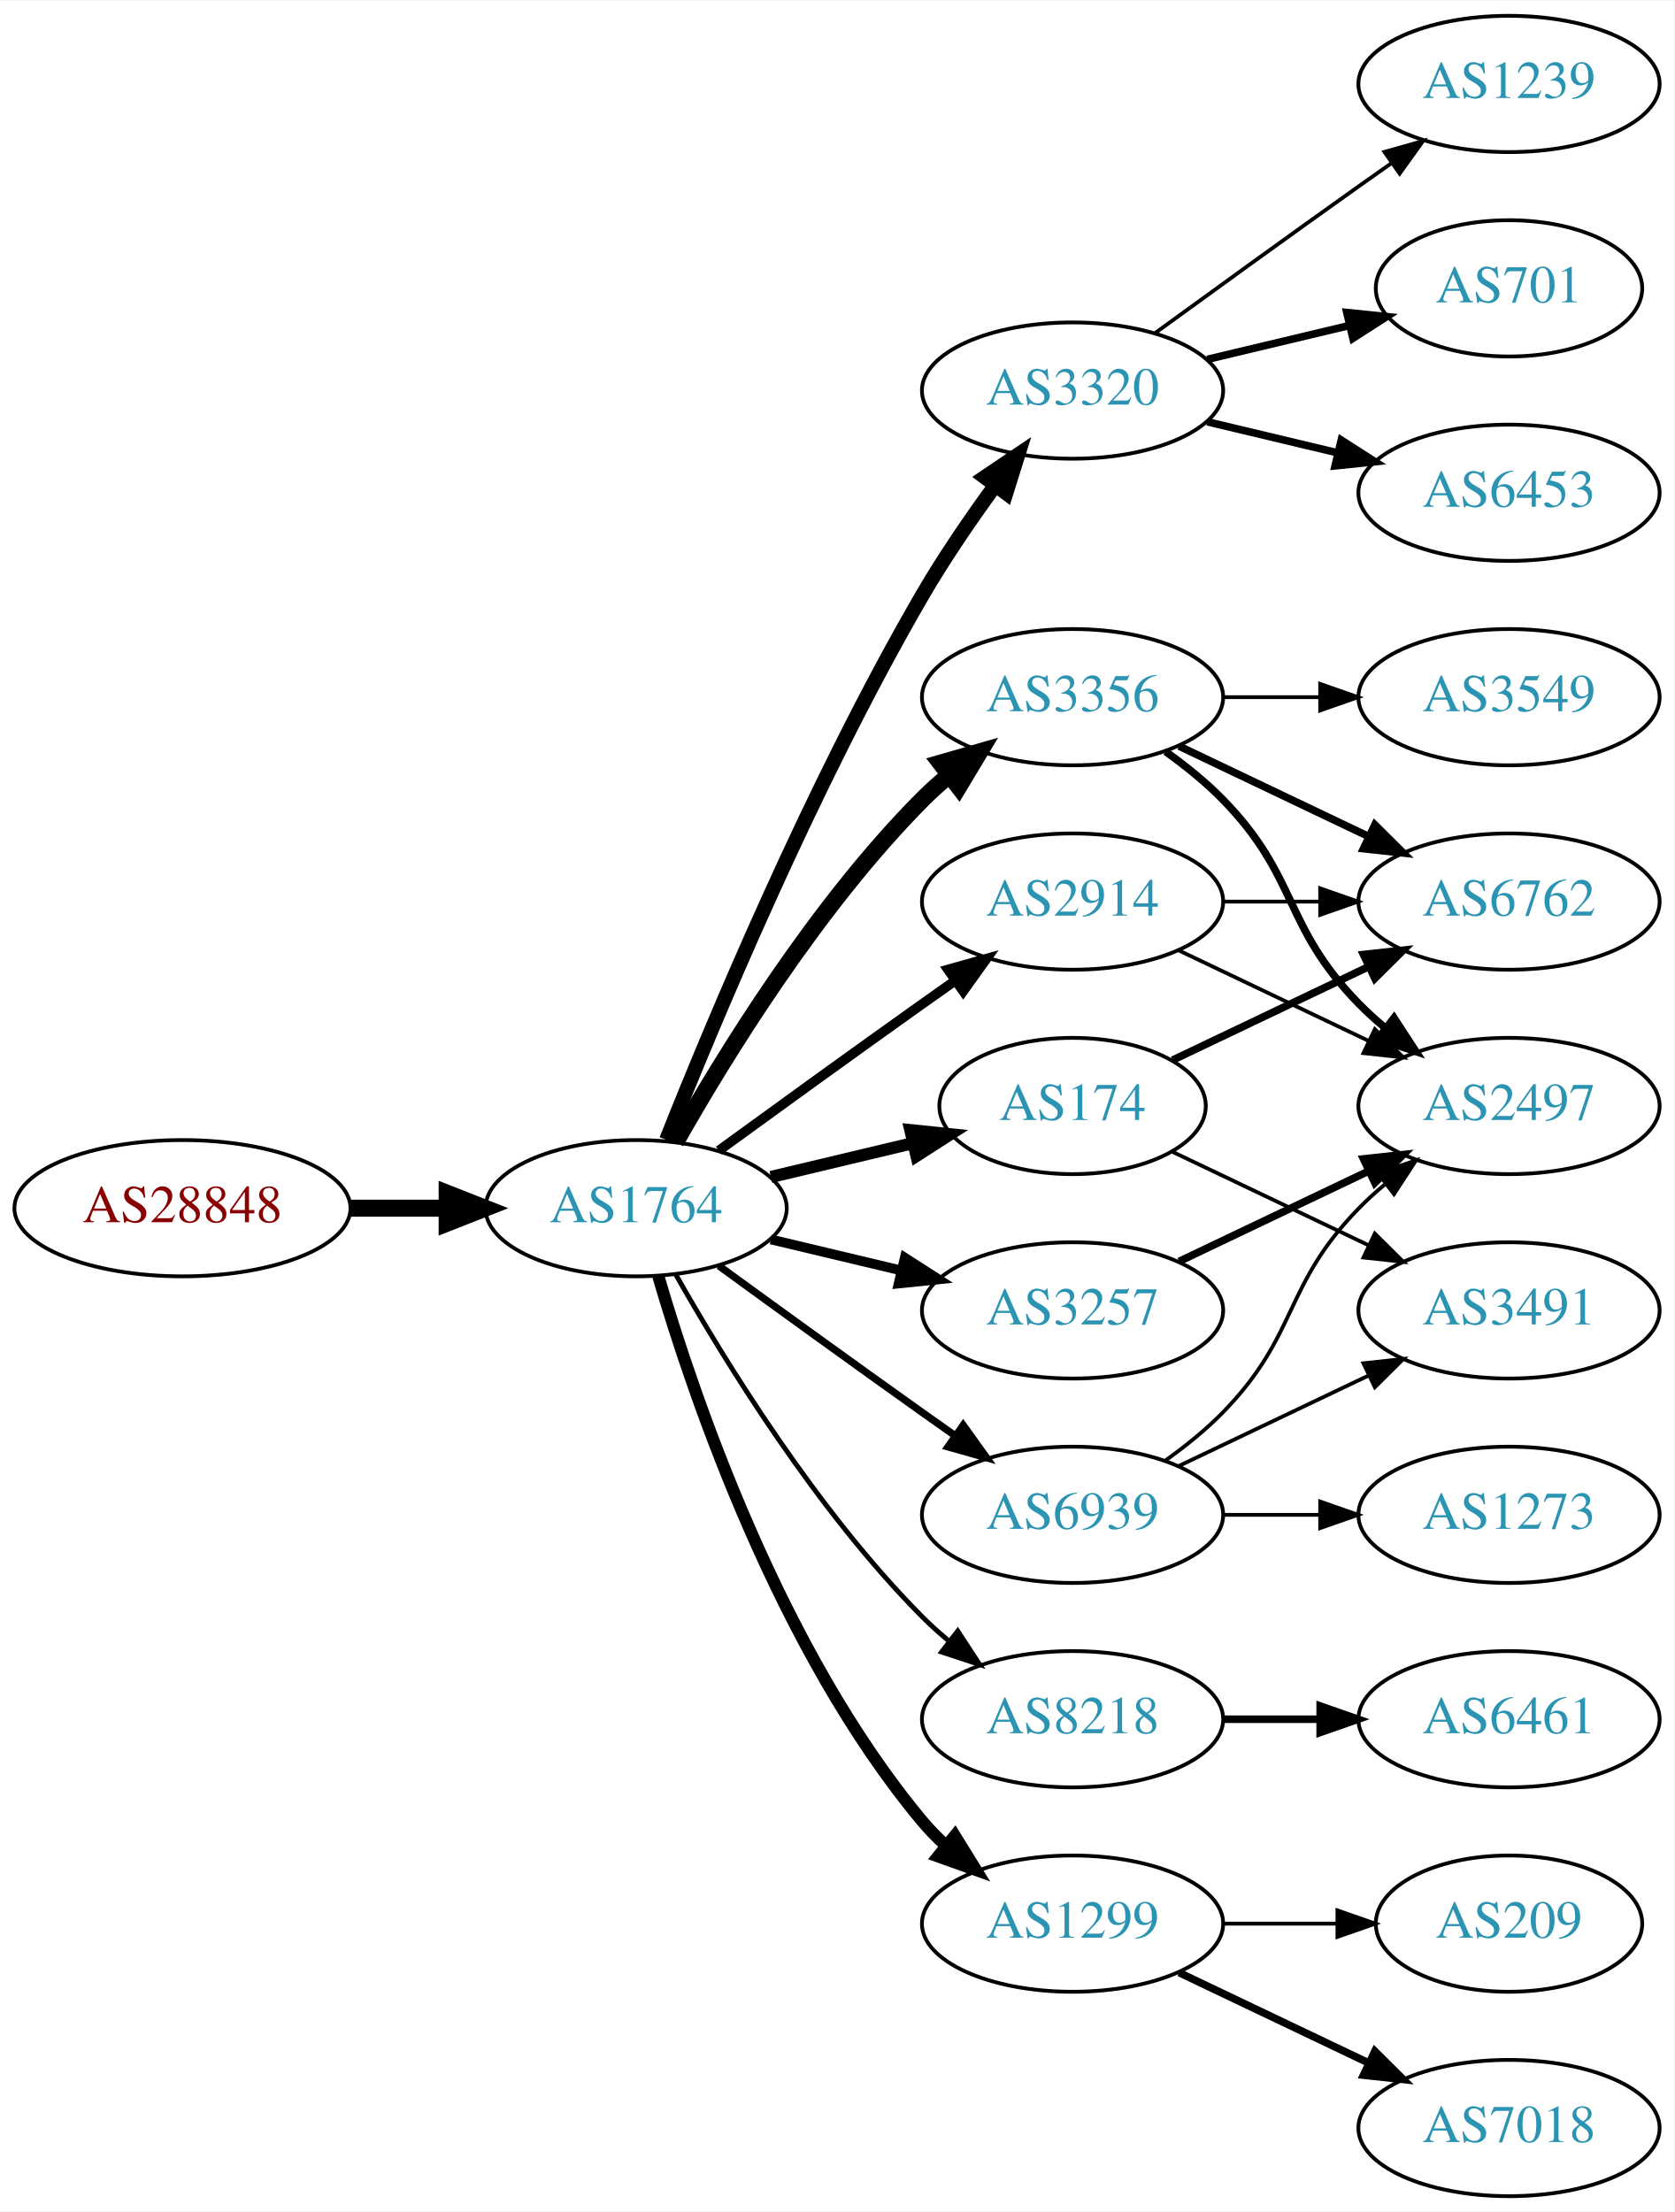
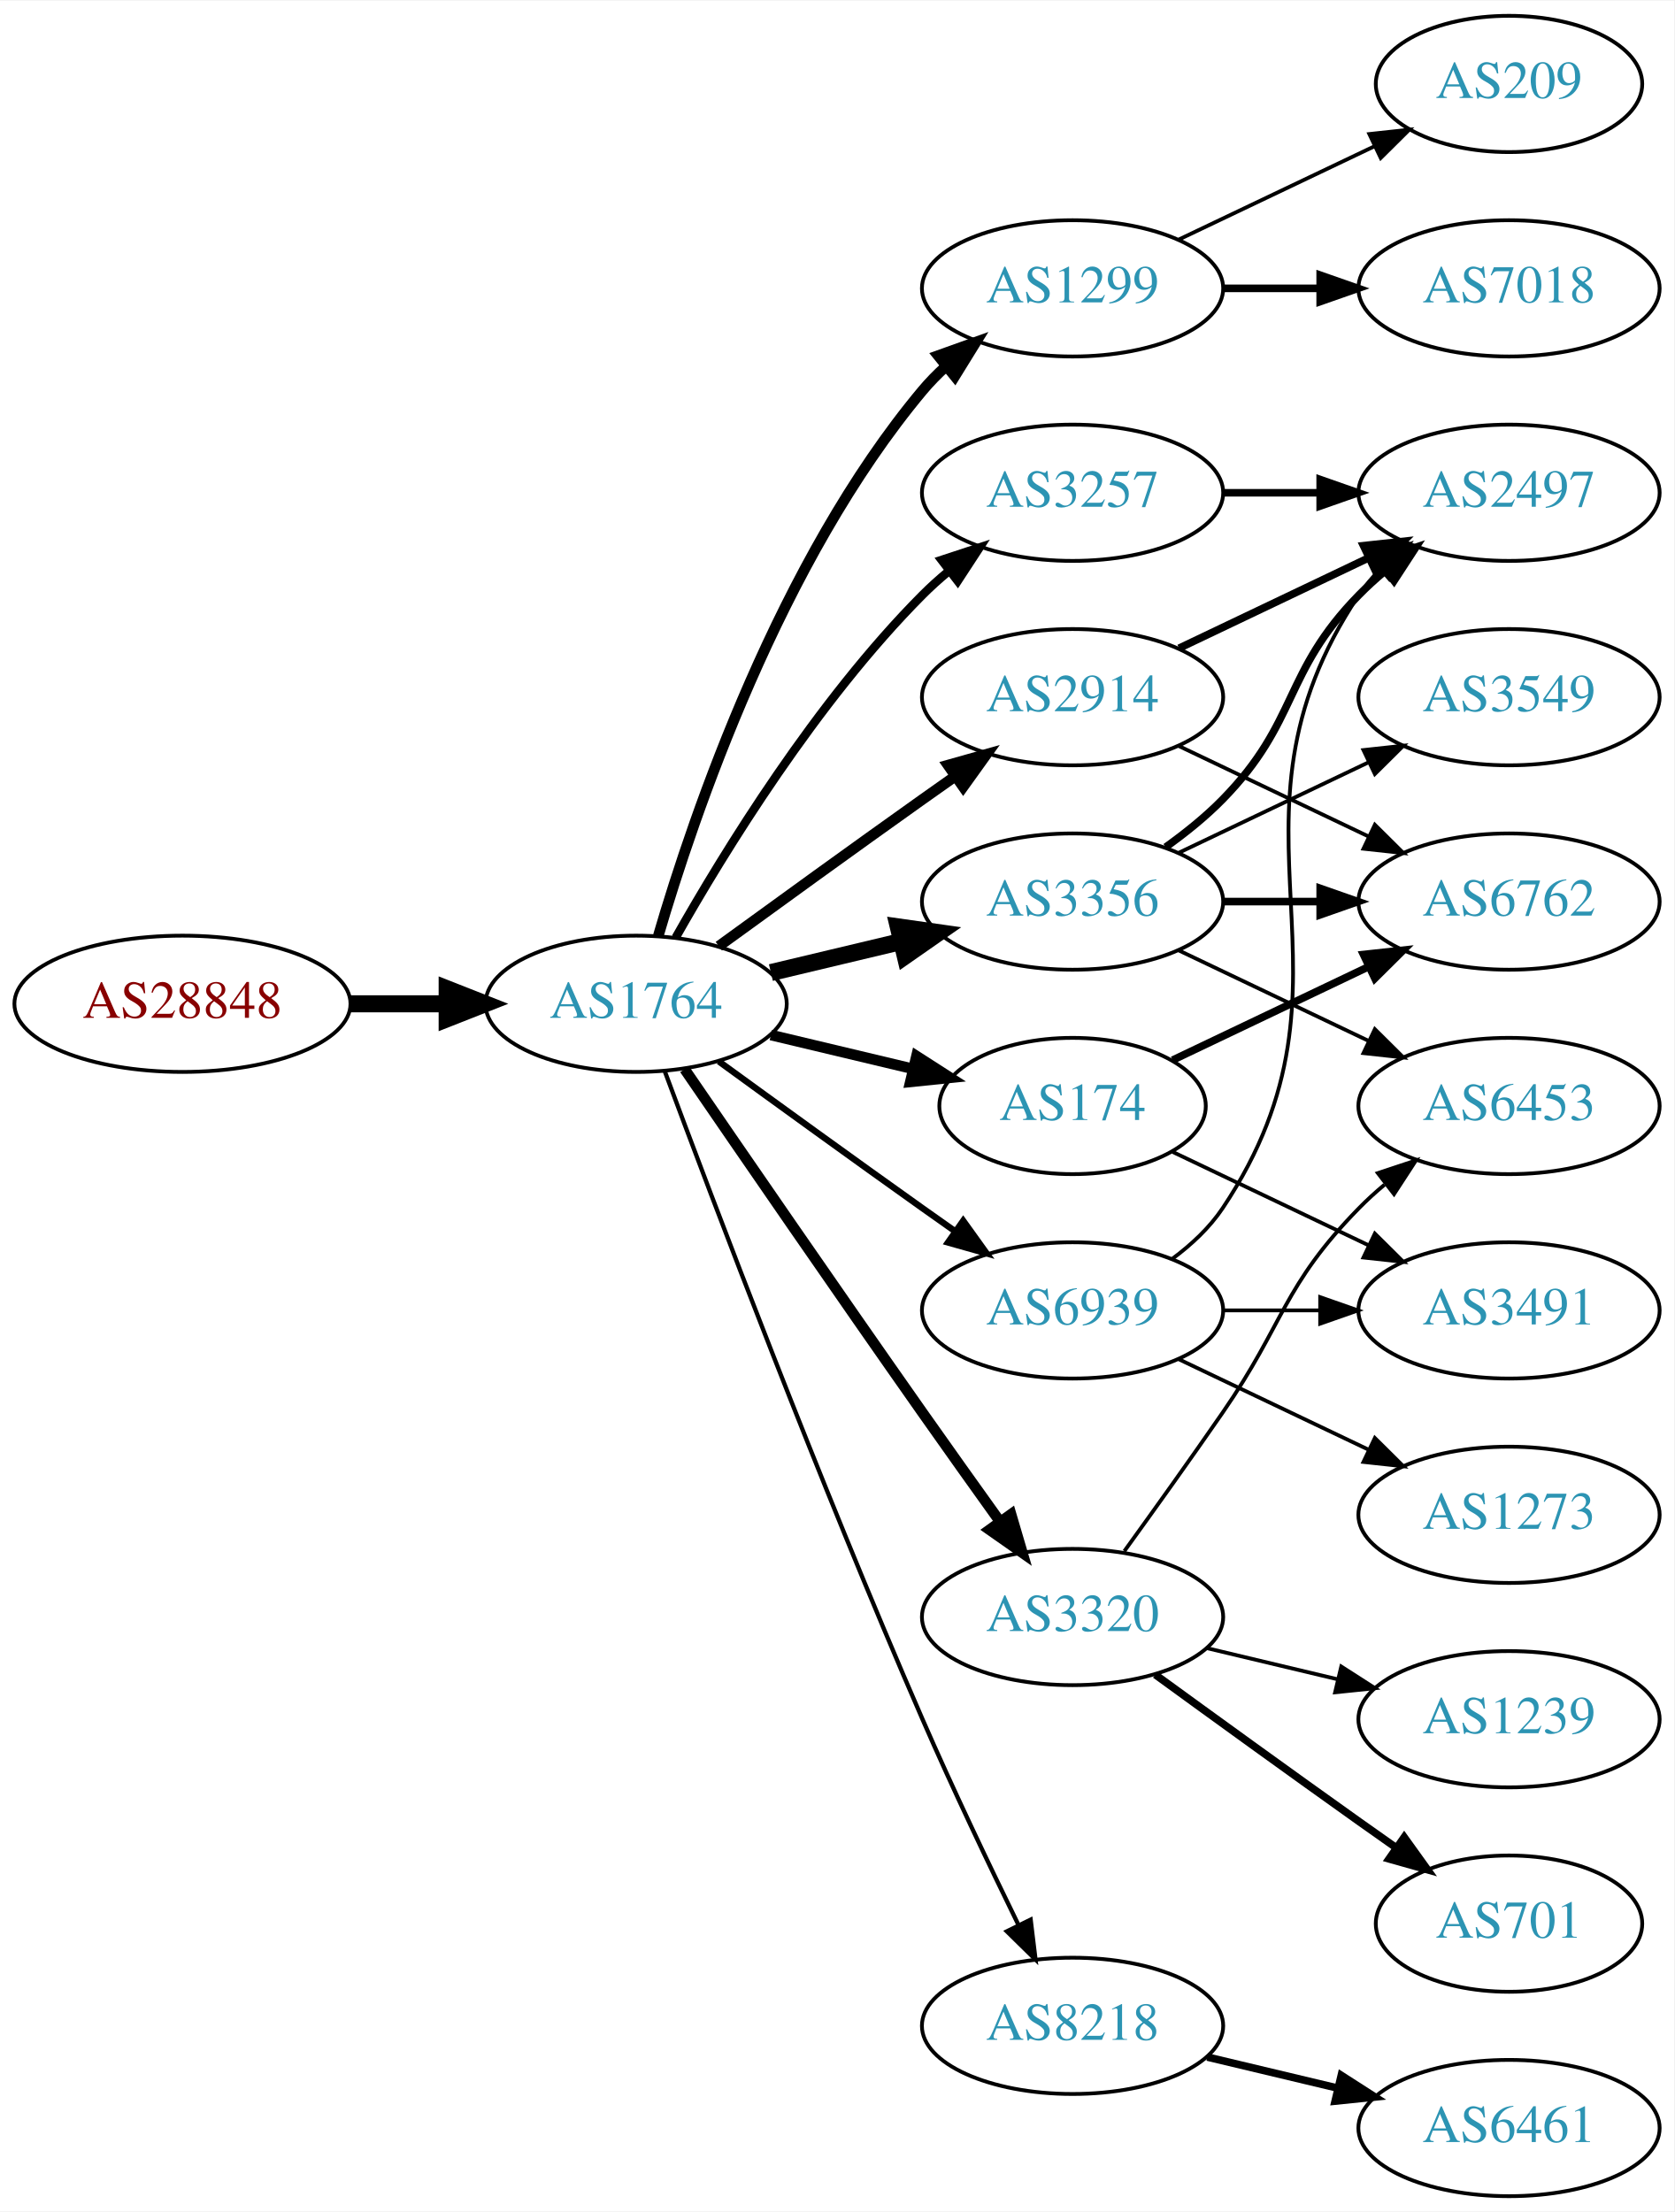
<svg xmlns="http://www.w3.org/2000/svg" xmlns:xlink="http://www.w3.org/1999/xlink" width="442pt" height="584pt" viewBox="0.00 0.00 442.27 584.00">
  <g id="graph0" class="graph" transform="scale(1 1) rotate(0) translate(4 580)">
    <polygon fill="white" stroke="none" points="-4,4 -4,-580 438.271,-580 438.271,4 -4,4" />
    <g id="node1" class="node">
      <g id="a_node1">
        <a xlink:href="/asn/28848" xlink:title="AS28848 ~ UNIDO-AS [AT]">
-           <ellipse fill="#ffffff" stroke="black" cx="44.196" cy="-261" rx="44.393" ry="18" />
-           <text text-anchor="middle" x="44.196" y="-257.3" font-family="Times,serif" font-size="14.00" fill="#880000">AS28848</text>
+           <ellipse fill="#ffffff" stroke="black" cx="44.196" cy="-315" rx="44.393" ry="18" />
+           <text text-anchor="middle" x="44.196" y="-311.3" font-family="Times,serif" font-size="14.00" fill="#880000">AS28848</text>
        </a>
      </g>
    </g>
    <g id="node2" class="node">
      <g id="a_node2">
        <a xlink:href="/asn/1764" xlink:title="AS1764 ~ NEXTLAYER-AS [AT]">
-           <ellipse fill="#ffffff" stroke="black" cx="164.039" cy="-261" rx="39.794" ry="18" />
-           <text text-anchor="middle" x="164.039" y="-257.3" font-family="Times,serif" font-size="14.00" fill="#2c94b3">AS1764</text>
+           <ellipse fill="#ffffff" stroke="black" cx="164.039" cy="-315" rx="39.794" ry="18" />
+           <text text-anchor="middle" x="164.039" y="-311.3" font-family="Times,serif" font-size="14.00" fill="#2c94b3">AS1764</text>
        </a>
      </g>
    </g>
    <g id="edge1" class="edge">
-       <path fill="none" stroke="black" stroke-width="4.5" d="M88.407,-261C96.72,-261 105.482,-261 113.965,-261" />
-       <polygon fill="black" stroke="black" stroke-width="4.5" points="114.123,-264.938 124.123,-261 114.123,-257.063 114.123,-264.938" />
+       <path fill="none" stroke="black" stroke-width="4.5" d="M88.407,-315C96.72,-315 105.482,-315 113.965,-315" />
+       <polygon fill="black" stroke="black" stroke-width="4.5" points="114.123,-318.938 124.123,-315 114.123,-311.063 114.123,-318.938" />
    </g>
    <g id="node3" class="node">
      <g id="a_node3">
-         <a xlink:href="/asn/3320" xlink:title="AS3320 ~ DTAG [DE]">
-           <ellipse fill="#ffffff" stroke="black" cx="279.332" cy="-477" rx="39.794" ry="18" />
-           <text text-anchor="middle" x="279.332" y="-473.3" font-family="Times,serif" font-size="14.00" fill="#2c94b3">AS3320</text>
+         <a xlink:href="/asn/1299" xlink:title="AS1299 ~ Telia Carrier [EU]">
+           <ellipse fill="#ffffff" stroke="black" cx="279.332" cy="-504" rx="39.794" ry="18" />
+           <text text-anchor="middle" x="279.332" y="-500.3" font-family="Times,serif" font-size="14.00" fill="#2c94b3">AS1299</text>
        </a>
      </g>
    </g>
    <g id="edge2" class="edge">
-       <path fill="none" stroke="black" stroke-width="3.857" d="M172.042,-279.051C184.169,-309.57 210.587,-372.933 239.685,-423 245.392,-432.819 252.43,-443.078 258.929,-451.984" />
-       <polygon fill="black" stroke="black" stroke-width="3.857" points="256.155,-454.119 264.934,-460.05 261.77,-449.938 256.155,-454.119" />
+       <path fill="none" stroke="black" stroke-width="2.812" d="M169.913,-333.002C179.227,-364.844 202.043,-431.981 239.685,-477 241.555,-479.237 243.654,-481.374 245.88,-483.396" />
+       <polygon fill="black" stroke="black" stroke-width="2.812" points="243.823,-486.234 253.799,-489.804 248.227,-480.793 243.823,-486.234" />
    </g>
    <g id="node4" class="node">
      <g id="a_node4">
-         <a xlink:href="/asn/3257" xlink:title="AS3257 ~ GTT [DE]">
-           <ellipse fill="#ffffff" stroke="black" cx="279.332" cy="-234" rx="39.794" ry="18" />
-           <text text-anchor="middle" x="279.332" y="-230.3" font-family="Times,serif" font-size="14.00" fill="#2c94b3">AS3257</text>
+         <a xlink:href="/asn/3356" xlink:title="AS3356 ~ Level 3 Parent, LLC [US]">
+           <ellipse fill="#ffffff" stroke="black" cx="279.332" cy="-342" rx="39.794" ry="18" />
+           <text text-anchor="middle" x="279.332" y="-338.3" font-family="Times,serif" font-size="14.00" fill="#2c94b3">AS3356</text>
        </a>
      </g>
    </g>
    <g id="edge3" class="edge">
-       <path fill="none" stroke="black" stroke-width="2.571" d="M199.646,-252.752C210.517,-250.162 222.671,-247.265 234.114,-244.538" />
-       <polygon fill="black" stroke="black" stroke-width="2.571" points="235.02,-247.92 243.936,-242.197 233.397,-241.111 235.02,-247.92" />
+       <path fill="none" stroke="black" stroke-width="4.5" d="M199.646,-323.248C210.517,-325.838 222.671,-328.735 234.114,-331.462" />
+       <polygon fill="black" stroke="black" stroke-width="4.5" points="233.296,-335.315 243.936,-333.803 235.122,-327.654 233.296,-335.315" />
    </g>
    <g id="node5" class="node">
      <g id="a_node5">
-         <a xlink:href="/asn/3356" xlink:title="AS3356 ~ Level 3 Parent, LLC [US]">
-           <ellipse fill="#ffffff" stroke="black" cx="279.332" cy="-396" rx="39.794" ry="18" />
-           <text text-anchor="middle" x="279.332" y="-392.3" font-family="Times,serif" font-size="14.00" fill="#2c94b3">AS3356</text>
-         </a>
-       </g>
-     </g>
-     <g id="edge4" class="edge">
-       <path fill="none" stroke="black" stroke-width="4.5" d="M174.498,-278.49C187.28,-301.096 211.712,-340.886 239.685,-369 241.796,-371.121 244.092,-373.188 246.477,-375.171" />
-       <polygon fill="black" stroke="black" stroke-width="4.5" points="244.463,-378.589 254.793,-381.556 249.259,-372.343 244.463,-378.589" />
-     </g>
-     <g id="node6" class="node">
-       <g id="a_node6">
        <a xlink:href="/asn/174" xlink:title="AS174 ~ Cogent Communications [US]">
          <ellipse fill="#ffffff" stroke="black" cx="279.332" cy="-288" rx="35.194" ry="18" />
          <text text-anchor="middle" x="279.332" y="-284.3" font-family="Times,serif" font-size="14.00" fill="#2c94b3">AS174</text>
        </a>
      </g>
    </g>
+     <g id="edge4" class="edge">
+       <path fill="none" stroke="black" stroke-width="2.812" d="M199.646,-306.752C211.44,-303.942 224.745,-300.771 237.013,-297.847" />
+       <polygon fill="black" stroke="black" stroke-width="2.812" points="238.101,-301.186 247.018,-295.463 236.479,-294.376 238.101,-301.186" />
+     </g>
+     <g id="node6" class="node">
+       <g id="a_node6">
+         <a xlink:href="/asn/2914" xlink:title="AS2914 ~ NTT America, Inc. [US]">
+           <ellipse fill="#ffffff" stroke="black" cx="279.332" cy="-396" rx="39.794" ry="18" />
+           <text text-anchor="middle" x="279.332" y="-392.3" font-family="Times,serif" font-size="14.00" fill="#2c94b3">AS2914</text>
+         </a>
+       </g>
+     </g>
    <g id="edge5" class="edge">
-       <path fill="none" stroke="black" stroke-width="3.214" d="M199.646,-269.248C211.44,-272.058 224.745,-275.229 237.013,-278.153" />
-       <polygon fill="black" stroke="black" stroke-width="3.214" points="236.479,-281.624 247.018,-280.537 238.101,-274.814 236.479,-281.624" />
+       <path fill="none" stroke="black" stroke-width="2.812" d="M185.887,-330.222C200.821,-341.091 221.435,-356.025 239.685,-369 242.506,-371.005 245.449,-373.085 248.397,-375.159" />
+       <polygon fill="black" stroke="black" stroke-width="2.812" points="246.424,-378.05 256.621,-380.926 250.443,-372.319 246.424,-378.05" />
    </g>
    <g id="node7" class="node">
      <g id="a_node7">
-         <a xlink:href="/asn/2914" xlink:title="AS2914 ~ NTT America, Inc. [US]">
-           <ellipse fill="#ffffff" stroke="black" cx="279.332" cy="-342" rx="39.794" ry="18" />
-           <text text-anchor="middle" x="279.332" y="-338.3" font-family="Times,serif" font-size="14.00" fill="#2c94b3">AS2914</text>
+         <a xlink:href="/asn/3320" xlink:title="AS3320 ~ DTAG [DE]">
+           <ellipse fill="#ffffff" stroke="black" cx="279.332" cy="-153" rx="39.794" ry="18" />
+           <text text-anchor="middle" x="279.332" y="-149.3" font-family="Times,serif" font-size="14.00" fill="#2c94b3">AS3320</text>
        </a>
      </g>
    </g>
    <g id="edge6" class="edge">
-       <path fill="none" stroke="black" stroke-width="2.571" d="M185.887,-276.222C200.821,-287.091 221.435,-302.025 239.685,-315 242.506,-317.005 245.449,-319.085 248.397,-321.159" />
-       <polygon fill="black" stroke="black" stroke-width="2.571" points="246.424,-324.05 256.621,-326.926 250.443,-318.319 246.424,-324.05" />
+       <path fill="none" stroke="black" stroke-width="2.812" d="M176.846,-297.731C191.489,-276.358 217.262,-238.88 239.685,-207 246.32,-197.567 253.67,-187.261 260.164,-178.205" />
+       <polygon fill="black" stroke="black" stroke-width="2.812" points="263.085,-180.138 266.076,-169.974 257.399,-176.054 263.085,-180.138" />
    </g>
    <g id="node8" class="node">
      <g id="a_node8">
        <a xlink:href="/asn/8218" xlink:title="AS8218 ~ legacy Neotelecoms [FR]">
-           <ellipse fill="#ffffff" stroke="black" cx="279.332" cy="-126" rx="39.794" ry="18" />
-           <text text-anchor="middle" x="279.332" y="-122.3" font-family="Times,serif" font-size="14.00" fill="#2c94b3">AS8218</text>
+           <ellipse fill="#ffffff" stroke="black" cx="279.332" cy="-45" rx="39.794" ry="18" />
+           <text text-anchor="middle" x="279.332" y="-41.3" font-family="Times,serif" font-size="14.00" fill="#2c94b3">AS8218</text>
        </a>
      </g>
    </g>
    <g id="edge7" class="edge">
-       <path fill="none" stroke="black" stroke-width="1.286" d="M174.498,-243.51C187.28,-220.904 211.712,-181.114 239.685,-153 241.796,-150.879 244.092,-148.812 246.477,-146.829" />
-       <polygon fill="black" stroke="black" stroke-width="1.286" points="248.993,-149.31 254.793,-140.444 244.73,-143.758 248.993,-149.31" />
+       <path fill="none" stroke="black" stroke-width="1.125" d="M171.632,-297.113C184.176,-263.364 212.644,-188.104 239.685,-126 247.669,-107.663 257.363,-87.351 265.044,-71.654" />
+       <polygon fill="black" stroke="black" stroke-width="1.125" points="268.257,-73.053 269.534,-62.536 261.976,-69.961 268.257,-73.053" />
    </g>
    <g id="node9" class="node">
      <g id="a_node9">
-         <a xlink:href="/asn/1299" xlink:title="AS1299 ~ Telia Carrier [EU]">
-           <ellipse fill="#ffffff" stroke="black" cx="279.332" cy="-72" rx="39.794" ry="18" />
-           <text text-anchor="middle" x="279.332" y="-68.3" font-family="Times,serif" font-size="14.00" fill="#2c94b3">AS1299</text>
+         <a xlink:href="/asn/3257" xlink:title="AS3257 ~ GTT [DE]">
+           <ellipse fill="#ffffff" stroke="black" cx="279.332" cy="-450" rx="39.794" ry="18" />
+           <text text-anchor="middle" x="279.332" y="-446.3" font-family="Times,serif" font-size="14.00" fill="#2c94b3">AS3257</text>
        </a>
      </g>
    </g>
    <g id="edge8" class="edge">
-       <path fill="none" stroke="black" stroke-width="3.214" d="M169.913,-242.998C179.227,-211.156 202.043,-144.019 239.685,-99 241.555,-96.763 243.654,-94.626 245.88,-92.604" />
-       <polygon fill="black" stroke="black" stroke-width="3.214" points="248.227,-95.207 253.799,-86.196 243.823,-89.766 248.227,-95.207" />
+       <path fill="none" stroke="black" stroke-width="2.25" d="M174.498,-332.49C187.28,-355.096 211.712,-394.886 239.685,-423 241.796,-425.121 244.092,-427.188 246.477,-429.171" />
+       <polygon fill="black" stroke="black" stroke-width="2.25" points="244.73,-432.242 254.793,-435.556 248.993,-426.69 244.73,-432.242" />
    </g>
    <g id="node10" class="node">
      <g id="a_node10">
        <a xlink:href="/asn/6939" xlink:title="AS6939 ~ Hurricane Electric LLC [US]">
-           <ellipse fill="#ffffff" stroke="black" cx="279.332" cy="-180" rx="39.794" ry="18" />
-           <text text-anchor="middle" x="279.332" y="-176.3" font-family="Times,serif" font-size="14.00" fill="#2c94b3">AS6939</text>
+           <ellipse fill="#ffffff" stroke="black" cx="279.332" cy="-234" rx="39.794" ry="18" />
+           <text text-anchor="middle" x="279.332" y="-230.3" font-family="Times,serif" font-size="14.00" fill="#2c94b3">AS6939</text>
        </a>
      </g>
    </g>
    <g id="edge9" class="edge">
-       <path fill="none" stroke="black" stroke-width="1.929" d="M185.887,-245.778C200.821,-234.909 221.435,-219.975 239.685,-207 242.506,-204.995 245.449,-202.915 248.397,-200.841" />
-       <polygon fill="black" stroke="black" stroke-width="1.929" points="250.443,-203.681 256.621,-195.074 246.424,-197.95 250.443,-203.681" />
+       <path fill="none" stroke="black" stroke-width="1.688" d="M185.887,-299.778C200.821,-288.909 221.435,-273.975 239.685,-261 242.506,-258.995 245.449,-256.915 248.397,-254.841" />
+       <polygon fill="black" stroke="black" stroke-width="1.688" points="250.443,-257.681 256.621,-249.074 246.424,-251.95 250.443,-257.681" />
    </g>
    <g id="node11" class="node">
      <g id="a_node11">
-         <a xlink:href="/asn/1239" xlink:title="AS1239 ~ Sprint [US]">
-           <ellipse fill="#ffffff" stroke="black" cx="394.625" cy="-558" rx="39.794" ry="18" />
-           <text text-anchor="middle" x="394.625" y="-554.3" font-family="Times,serif" font-size="14.00" fill="#2c94b3">AS1239</text>
+         <a xlink:href="/asn/7018" xlink:title="AS7018 ~ AT&amp;T Services, Inc. [US]">
+           <ellipse fill="#ffffff" stroke="black" cx="394.625" cy="-504" rx="39.794" ry="18" />
+           <text text-anchor="middle" x="394.625" y="-500.3" font-family="Times,serif" font-size="14.00" fill="#2c94b3">AS7018</text>
        </a>
      </g>
    </g>
    <g id="edge10" class="edge">
-       <path fill="none" stroke="black" d="M301.18,-492.222C316.114,-503.091 336.727,-518.025 354.978,-531 357.799,-533.005 360.742,-535.085 363.69,-537.159" />
-       <polygon fill="black" stroke="black" points="361.717,-540.05 371.914,-542.926 365.736,-534.319 361.717,-540.05" />
+       <path fill="none" stroke="black" stroke-width="2" d="M319.004,-504C327.207,-504 335.971,-504 344.503,-504" />
+       <polygon fill="black" stroke="black" stroke-width="2" points="344.742,-507.5 354.742,-504 344.742,-500.5 344.742,-507.5" />
    </g>
    <g id="node12" class="node">
      <g id="a_node12">
-         <a xlink:href="/asn/701" xlink:title="AS701 ~ UUNET [US]">
-           <ellipse fill="#ffffff" stroke="black" cx="394.625" cy="-504" rx="35.194" ry="18" />
-           <text text-anchor="middle" x="394.625" y="-500.3" font-family="Times,serif" font-size="14.00" fill="#2c94b3">AS701</text>
+         <a xlink:href="/asn/209" xlink:title="AS209 ~ CenturyLink Communications, LLC [US]">
+           <ellipse fill="#ffffff" stroke="black" cx="394.625" cy="-558" rx="35.194" ry="18" />
+           <text text-anchor="middle" x="394.625" y="-554.3" font-family="Times,serif" font-size="14.00" fill="#2c94b3">AS209</text>
        </a>
      </g>
    </g>
    <g id="edge11" class="edge">
-       <path fill="none" stroke="black" stroke-width="2" d="M314.939,-485.248C326.733,-488.058 340.038,-491.229 352.306,-494.153" />
-       <polygon fill="black" stroke="black" stroke-width="2" points="351.772,-497.624 362.311,-496.537 353.394,-490.814 351.772,-497.624" />
+       <path fill="none" stroke="black" d="M307.468,-516.934C322.9,-524.29 342.385,-533.577 358.92,-541.459" />
+       <polygon fill="black" stroke="black" points="357.729,-544.768 368.262,-545.911 360.741,-538.449 357.729,-544.768" />
    </g>
    <g id="node13" class="node">
      <g id="a_node13">
-         <a xlink:href="/asn/6453" xlink:title="AS6453 ~ TATA COMMUNICATIONS (AMERICA) INC [US]">
+         <a xlink:href="/asn/3549" xlink:title="AS3549 ~ Level 3 Parent, LLC [US]">
+           <ellipse fill="#ffffff" stroke="black" cx="394.625" cy="-396" rx="39.794" ry="18" />
+           <text text-anchor="middle" x="394.625" y="-392.3" font-family="Times,serif" font-size="14.00" fill="#2c94b3">AS3549</text>
+         </a>
+       </g>
+     </g>
+     <g id="edge12" class="edge">
+       <path fill="none" stroke="black" d="M307.468,-354.934C322.462,-362.081 341.283,-371.052 357.506,-378.785" />
+       <polygon fill="black" stroke="black" points="356.177,-382.028 366.71,-383.171 359.188,-375.709 356.177,-382.028" />
+     </g>
+     <g id="node14" class="node">
+       <g id="a_node14">
+         <a xlink:href="/asn/2497" xlink:title="AS2497 ~ Internet Initiative Japan Inc. [JP]">
          <ellipse fill="#ffffff" stroke="black" cx="394.625" cy="-450" rx="39.794" ry="18" />
-           <text text-anchor="middle" x="394.625" y="-446.3" font-family="Times,serif" font-size="14.00" fill="#2c94b3">AS6453</text>
-         </a>
-       </g>
-     </g>
-     <g id="edge12" class="edge">
-       <path fill="none" stroke="black" stroke-width="2" d="M314.939,-468.752C325.81,-466.162 337.964,-463.265 349.407,-460.538" />
-       <polygon fill="black" stroke="black" stroke-width="2" points="350.313,-463.92 359.229,-458.197 348.69,-457.111 350.313,-463.92" />
+           <text text-anchor="middle" x="394.625" y="-446.3" font-family="Times,serif" font-size="14.00" fill="#2c94b3">AS2497</text>
+         </a>
+       </g>
+     </g>
+     <g id="edge13" class="edge">
+       <path fill="none" stroke="black" stroke-width="2" d="M303.926,-356.389C309.182,-360.148 314.513,-364.437 318.978,-369 339.151,-389.617 334.806,-402.383 354.978,-423 357.071,-425.139 359.354,-427.218 361.731,-429.21" />
+       <polygon fill="black" stroke="black" stroke-width="2" points="359.974,-432.275 370.031,-435.611 364.249,-426.732 359.974,-432.275" />
    </g>
    <g id="node15" class="node">
      <g id="a_node15">
-         <a xlink:href="/asn/2497" xlink:title="AS2497 ~ Internet Initiative Japan Inc. [JP]">
+         <a xlink:href="/asn/6453" xlink:title="AS6453 ~ TATA COMMUNICATIONS (AMERICA) INC [US]">
          <ellipse fill="#ffffff" stroke="black" cx="394.625" cy="-288" rx="39.794" ry="18" />
-           <text text-anchor="middle" x="394.625" y="-284.3" font-family="Times,serif" font-size="14.00" fill="#2c94b3">AS2497</text>
-         </a>
-       </g>
-     </g>
-     <g id="edge21" class="edge">
-       <path fill="none" stroke="black" stroke-width="2" d="M307.468,-246.934C322.462,-254.081 341.283,-263.052 357.506,-270.785" />
-       <polygon fill="black" stroke="black" stroke-width="2" points="356.177,-274.028 366.71,-275.171 359.188,-267.709 356.177,-274.028" />
-     </g>
-     <g id="node14" class="node">
-       <g id="a_node14">
+           <text text-anchor="middle" x="394.625" y="-284.3" font-family="Times,serif" font-size="14.00" fill="#2c94b3">AS6453</text>
+         </a>
+       </g>
+     </g>
+     <g id="edge14" class="edge">
+       <path fill="none" stroke="black" d="M307.468,-329.066C322.462,-321.919 341.283,-312.948 357.506,-305.215" />
+       <polygon fill="black" stroke="black" points="359.188,-308.291 366.71,-300.829 356.177,-301.972 359.188,-308.291" />
+     </g>
+     <g id="node16" class="node">
+       <g id="a_node16">
        <a xlink:href="/asn/6762" xlink:title="AS6762 ~ TELECOM ITALIA SPARKLE S.p.A. [IT]">
          <ellipse fill="#ffffff" stroke="black" cx="394.625" cy="-342" rx="39.794" ry="18" />
          <text text-anchor="middle" x="394.625" y="-338.3" font-family="Times,serif" font-size="14.00" fill="#2c94b3">AS6762</text>
        </a>
      </g>
    </g>
-     <g id="edge13" class="edge">
-       <path fill="none" stroke="black" stroke-width="2" d="M307.468,-383.066C322.462,-375.919 341.283,-366.948 357.506,-359.215" />
-       <polygon fill="black" stroke="black" stroke-width="2" points="359.188,-362.291 366.71,-354.829 356.177,-355.972 359.188,-362.291" />
-     </g>
-     <g id="edge14" class="edge">
-       <path fill="none" stroke="black" stroke-width="2" d="M303.926,-381.611C309.182,-377.852 314.513,-373.563 318.978,-369 339.151,-348.383 334.806,-335.617 354.978,-315 357.071,-312.861 359.354,-310.782 361.731,-308.79" />
-       <polygon fill="black" stroke="black" stroke-width="2" points="364.249,-311.268 370.031,-302.389 359.974,-305.725 364.249,-311.268" />
-     </g>
-     <g id="node16" class="node">
-       <g id="a_node16">
-         <a xlink:href="/asn/3549" xlink:title="AS3549 ~ Level 3 Parent, LLC [US]">
-           <ellipse fill="#ffffff" stroke="black" cx="394.625" cy="-396" rx="39.794" ry="18" />
-           <text text-anchor="middle" x="394.625" y="-392.3" font-family="Times,serif" font-size="14.00" fill="#2c94b3">AS3549</text>
-         </a>
-       </g>
-     </g>
    <g id="edge15" class="edge">
-       <path fill="none" stroke="black" d="M319.004,-396C327.207,-396 335.971,-396 344.503,-396" />
-       <polygon fill="black" stroke="black" points="344.742,-399.5 354.742,-396 344.742,-392.5 344.742,-399.5" />
-     </g>
-     <g id="edge20" class="edge">
+       <path fill="none" stroke="black" stroke-width="2" d="M319.004,-342C327.207,-342 335.971,-342 344.503,-342" />
+       <polygon fill="black" stroke="black" stroke-width="2" points="344.742,-345.5 354.742,-342 344.742,-338.5 344.742,-345.5" />
+     </g>
+     <g id="edge17" class="edge">
      <path fill="none" stroke="black" stroke-width="2" d="M305.757,-300.119C321.059,-307.413 340.783,-316.814 357.665,-324.86" />
      <polygon fill="black" stroke="black" stroke-width="2" points="356.172,-328.026 366.705,-329.169 359.184,-321.707 356.172,-328.026" />
    </g>
-     <g id="node20" class="node">
-       <g id="a_node20">
+     <g id="node17" class="node">
+       <g id="a_node17">
        <a xlink:href="/asn/3491" xlink:title="AS3491 ~ PCCW Global, Inc. [US]">
          <ellipse fill="#ffffff" stroke="black" cx="394.625" cy="-234" rx="39.794" ry="18" />
          <text text-anchor="middle" x="394.625" y="-230.3" font-family="Times,serif" font-size="14.00" fill="#2c94b3">AS3491</text>
        </a>
      </g>
    </g>
-     <g id="edge19" class="edge">
+     <g id="edge16" class="edge">
      <path fill="none" stroke="black" d="M305.757,-275.881C321.059,-268.587 340.783,-259.186 357.665,-251.14" />
      <polygon fill="black" stroke="black" points="359.184,-254.293 366.705,-246.831 356.172,-247.974 359.184,-254.293" />
    </g>
+     <g id="edge18" class="edge">
+       <path fill="none" stroke="black" stroke-width="2" d="M307.468,-408.934C322.462,-416.081 341.283,-425.052 357.506,-432.785" />
+       <polygon fill="black" stroke="black" stroke-width="2" points="356.177,-436.028 366.71,-437.171 359.188,-429.709 356.177,-436.028" />
+     </g>
+     <g id="edge19" class="edge">
+       <path fill="none" stroke="black" d="M307.468,-383.066C322.462,-375.919 341.283,-366.948 357.506,-359.215" />
+       <polygon fill="black" stroke="black" points="359.188,-362.291 366.71,-354.829 356.177,-355.972 359.188,-362.291" />
+     </g>
+     <g id="edge23" class="edge">
+       <path fill="none" stroke="black" d="M293.011,-170.406C300.626,-180.937 310.459,-194.67 318.978,-207 335.374,-230.731 334.806,-240.383 354.978,-261 357.071,-263.139 359.354,-265.218 361.731,-267.21" />
+       <polygon fill="black" stroke="black" points="359.974,-270.275 370.031,-273.611 364.249,-264.732 359.974,-270.275" />
+     </g>
+     <g id="node19" class="node">
+       <g id="a_node19">
+         <a xlink:href="/asn/701" xlink:title="AS701 ~ UUNET [US]">
+           <ellipse fill="#ffffff" stroke="black" cx="394.625" cy="-72" rx="35.194" ry="18" />
+           <text text-anchor="middle" x="394.625" y="-68.3" font-family="Times,serif" font-size="14.00" fill="#2c94b3">AS701</text>
+         </a>
+       </g>
+     </g>
+     <g id="edge21" class="edge">
+       <path fill="none" stroke="black" stroke-width="2" d="M301.18,-137.778C316.114,-126.909 336.727,-111.975 354.978,-99 358.188,-96.718 361.557,-94.339 364.912,-91.982" />
+       <polygon fill="black" stroke="black" stroke-width="2" points="366.94,-94.834 373.123,-86.23 362.924,-89.101 366.94,-94.834" />
+     </g>
+     <g id="node20" class="node">
+       <g id="a_node20">
+         <a xlink:href="/asn/1239" xlink:title="AS1239 ~ Sprint [US]">
+           <ellipse fill="#ffffff" stroke="black" cx="394.625" cy="-126" rx="39.794" ry="18" />
+           <text text-anchor="middle" x="394.625" y="-122.3" font-family="Times,serif" font-size="14.00" fill="#2c94b3">AS1239</text>
+         </a>
+       </g>
+     </g>
    <g id="edge22" class="edge">
-       <path fill="none" stroke="black" d="M319.004,-342C327.207,-342 335.971,-342 344.503,-342" />
-       <polygon fill="black" stroke="black" points="344.742,-345.5 354.742,-342 344.742,-338.5 344.742,-345.5" />
-     </g>
-     <g id="edge23" class="edge">
-       <path fill="none" stroke="black" d="M307.468,-329.066C322.462,-321.919 341.283,-312.948 357.506,-305.215" />
-       <polygon fill="black" stroke="black" points="359.188,-308.291 366.71,-300.829 356.177,-301.972 359.188,-308.291" />
-     </g>
-     <g id="node17" class="node">
-       <g id="a_node17">
-         <a xlink:href="/asn/6461" xlink:title="AS6461 ~ ZAYO-6461 [US]">
-           <ellipse fill="#ffffff" stroke="black" cx="394.625" cy="-126" rx="39.794" ry="18" />
-           <text text-anchor="middle" x="394.625" y="-122.3" font-family="Times,serif" font-size="14.00" fill="#2c94b3">AS6461</text>
-         </a>
-       </g>
-     </g>
-     <g id="edge16" class="edge">
-       <path fill="none" stroke="black" stroke-width="2" d="M319.004,-126C327.207,-126 335.971,-126 344.503,-126" />
-       <polygon fill="black" stroke="black" stroke-width="2" points="344.742,-129.5 354.742,-126 344.742,-122.5 344.742,-129.5" />
+       <path fill="none" stroke="black" d="M314.939,-144.752C325.81,-142.162 337.964,-139.265 349.407,-136.538" />
+       <polygon fill="black" stroke="black" points="350.313,-139.92 359.229,-134.197 348.69,-133.111 350.313,-139.92" />
    </g>
    <g id="node18" class="node">
      <g id="a_node18">
-         <a xlink:href="/asn/7018" xlink:title="AS7018 ~ AT&amp;T Services, Inc. [US]">
+         <a xlink:href="/asn/6461" xlink:title="AS6461 ~ Zayo Bandwidth [US]">
          <ellipse fill="#ffffff" stroke="black" cx="394.625" cy="-18" rx="39.794" ry="18" />
-           <text text-anchor="middle" x="394.625" y="-14.3" font-family="Times,serif" font-size="14.00" fill="#2c94b3">AS7018</text>
-         </a>
-       </g>
-     </g>
-     <g id="edge17" class="edge">
-       <path fill="none" stroke="black" stroke-width="2" d="M307.468,-59.066C322.462,-51.919 341.283,-42.948 357.506,-35.215" />
-       <polygon fill="black" stroke="black" stroke-width="2" points="359.188,-38.291 366.71,-30.829 356.177,-31.972 359.188,-38.291" />
-     </g>
-     <g id="node19" class="node">
-       <g id="a_node19">
-         <a xlink:href="/asn/209" xlink:title="AS209 ~ CenturyLink Communications, LLC [US]">
-           <ellipse fill="#ffffff" stroke="black" cx="394.625" cy="-72" rx="35.194" ry="18" />
-           <text text-anchor="middle" x="394.625" y="-68.3" font-family="Times,serif" font-size="14.00" fill="#2c94b3">AS209</text>
-         </a>
-       </g>
-     </g>
-     <g id="edge18" class="edge">
-       <path fill="none" stroke="black" d="M319.004,-72C328.709,-72 339.2,-72 349.163,-72" />
-       <polygon fill="black" stroke="black" points="349.299,-75.5 359.299,-72 349.299,-68.5 349.299,-75.5" />
+           <text text-anchor="middle" x="394.625" y="-14.3" font-family="Times,serif" font-size="14.00" fill="#2c94b3">AS6461</text>
+         </a>
+       </g>
+     </g>
+     <g id="edge20" class="edge">
+       <path fill="none" stroke="black" stroke-width="2" d="M314.939,-36.752C325.81,-34.162 337.964,-31.265 349.407,-28.538" />
+       <polygon fill="black" stroke="black" stroke-width="2" points="350.313,-31.92 359.229,-26.197 348.69,-25.111 350.313,-31.92" />
+     </g>
+     <g id="edge24" class="edge">
+       <path fill="none" stroke="black" stroke-width="2" d="M319.004,-450C327.207,-450 335.971,-450 344.503,-450" />
+       <polygon fill="black" stroke="black" stroke-width="2" points="344.742,-453.5 354.742,-450 344.742,-446.5 344.742,-453.5" />
    </g>
    <g id="edge26" class="edge">
-       <path fill="none" stroke="black" d="M303.926,-194.389C309.182,-198.148 314.513,-202.437 318.978,-207 339.151,-227.617 334.806,-240.383 354.978,-261 357.071,-263.139 359.354,-265.218 361.731,-267.21" />
-       <polygon fill="black" stroke="black" points="359.974,-270.275 370.031,-273.611 364.249,-264.732 359.974,-270.275" />
-     </g>
-     <g id="edge25" class="edge">
-       <path fill="none" stroke="black" d="M307.468,-192.934C322.462,-200.081 341.283,-209.052 357.506,-216.785" />
-       <polygon fill="black" stroke="black" points="356.177,-220.028 366.71,-221.171 359.188,-213.709 356.177,-220.028" />
+       <path fill="none" stroke="black" d="M305.651,-247.607C310.707,-251.351 315.518,-255.831 318.978,-261 360.003,-322.294 313.954,-361.706 354.978,-423 356.6,-425.423 358.519,-427.695 360.621,-429.81" />
+       <polygon fill="black" stroke="black" points="358.434,-432.546 368.306,-436.393 362.988,-427.229 358.434,-432.546" />
+     </g>
+     <g id="edge27" class="edge">
+       <path fill="none" stroke="black" d="M319.004,-234C327.207,-234 335.971,-234 344.503,-234" />
+       <polygon fill="black" stroke="black" points="344.742,-237.5 354.742,-234 344.742,-230.5 344.742,-237.5" />
    </g>
    <g id="node21" class="node">
      <g id="a_node21">
        <a xlink:href="/asn/1273" xlink:title="AS1273 ~ Vodafone Group PLC [EU]">
          <ellipse fill="#ffffff" stroke="black" cx="394.625" cy="-180" rx="39.794" ry="18" />
          <text text-anchor="middle" x="394.625" y="-176.3" font-family="Times,serif" font-size="14.00" fill="#2c94b3">AS1273</text>
        </a>
      </g>
    </g>
-     <g id="edge24" class="edge">
-       <path fill="none" stroke="black" d="M319.004,-180C327.207,-180 335.971,-180 344.503,-180" />
-       <polygon fill="black" stroke="black" points="344.742,-183.5 354.742,-180 344.742,-176.5 344.742,-183.5" />
+     <g id="edge25" class="edge">
+       <path fill="none" stroke="black" d="M307.468,-221.066C322.462,-213.919 341.283,-204.948 357.506,-197.215" />
+       <polygon fill="black" stroke="black" points="359.188,-200.291 366.71,-192.829 356.177,-193.972 359.188,-200.291" />
    </g>
  </g>
</svg>
